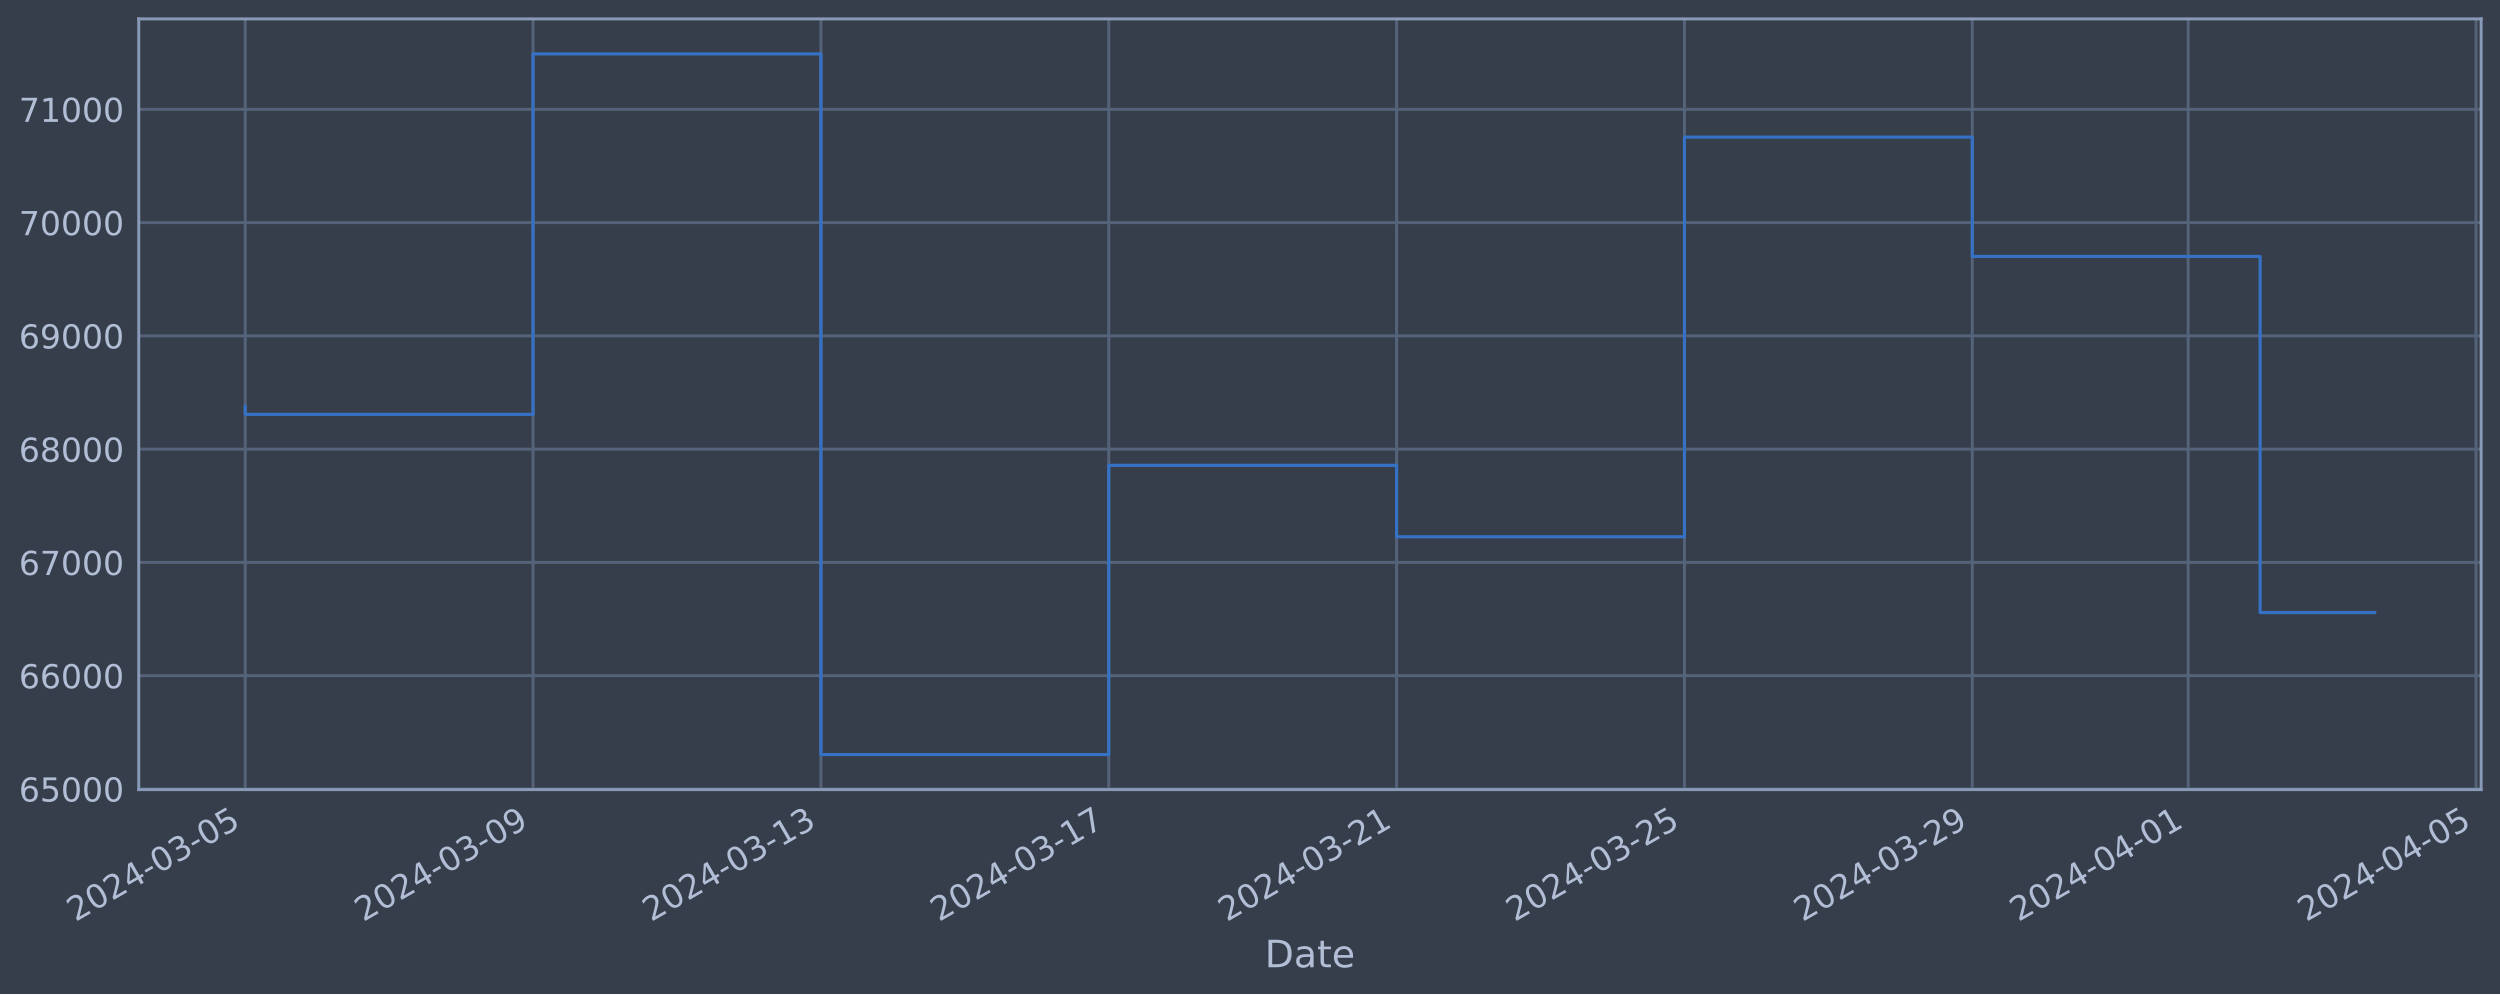
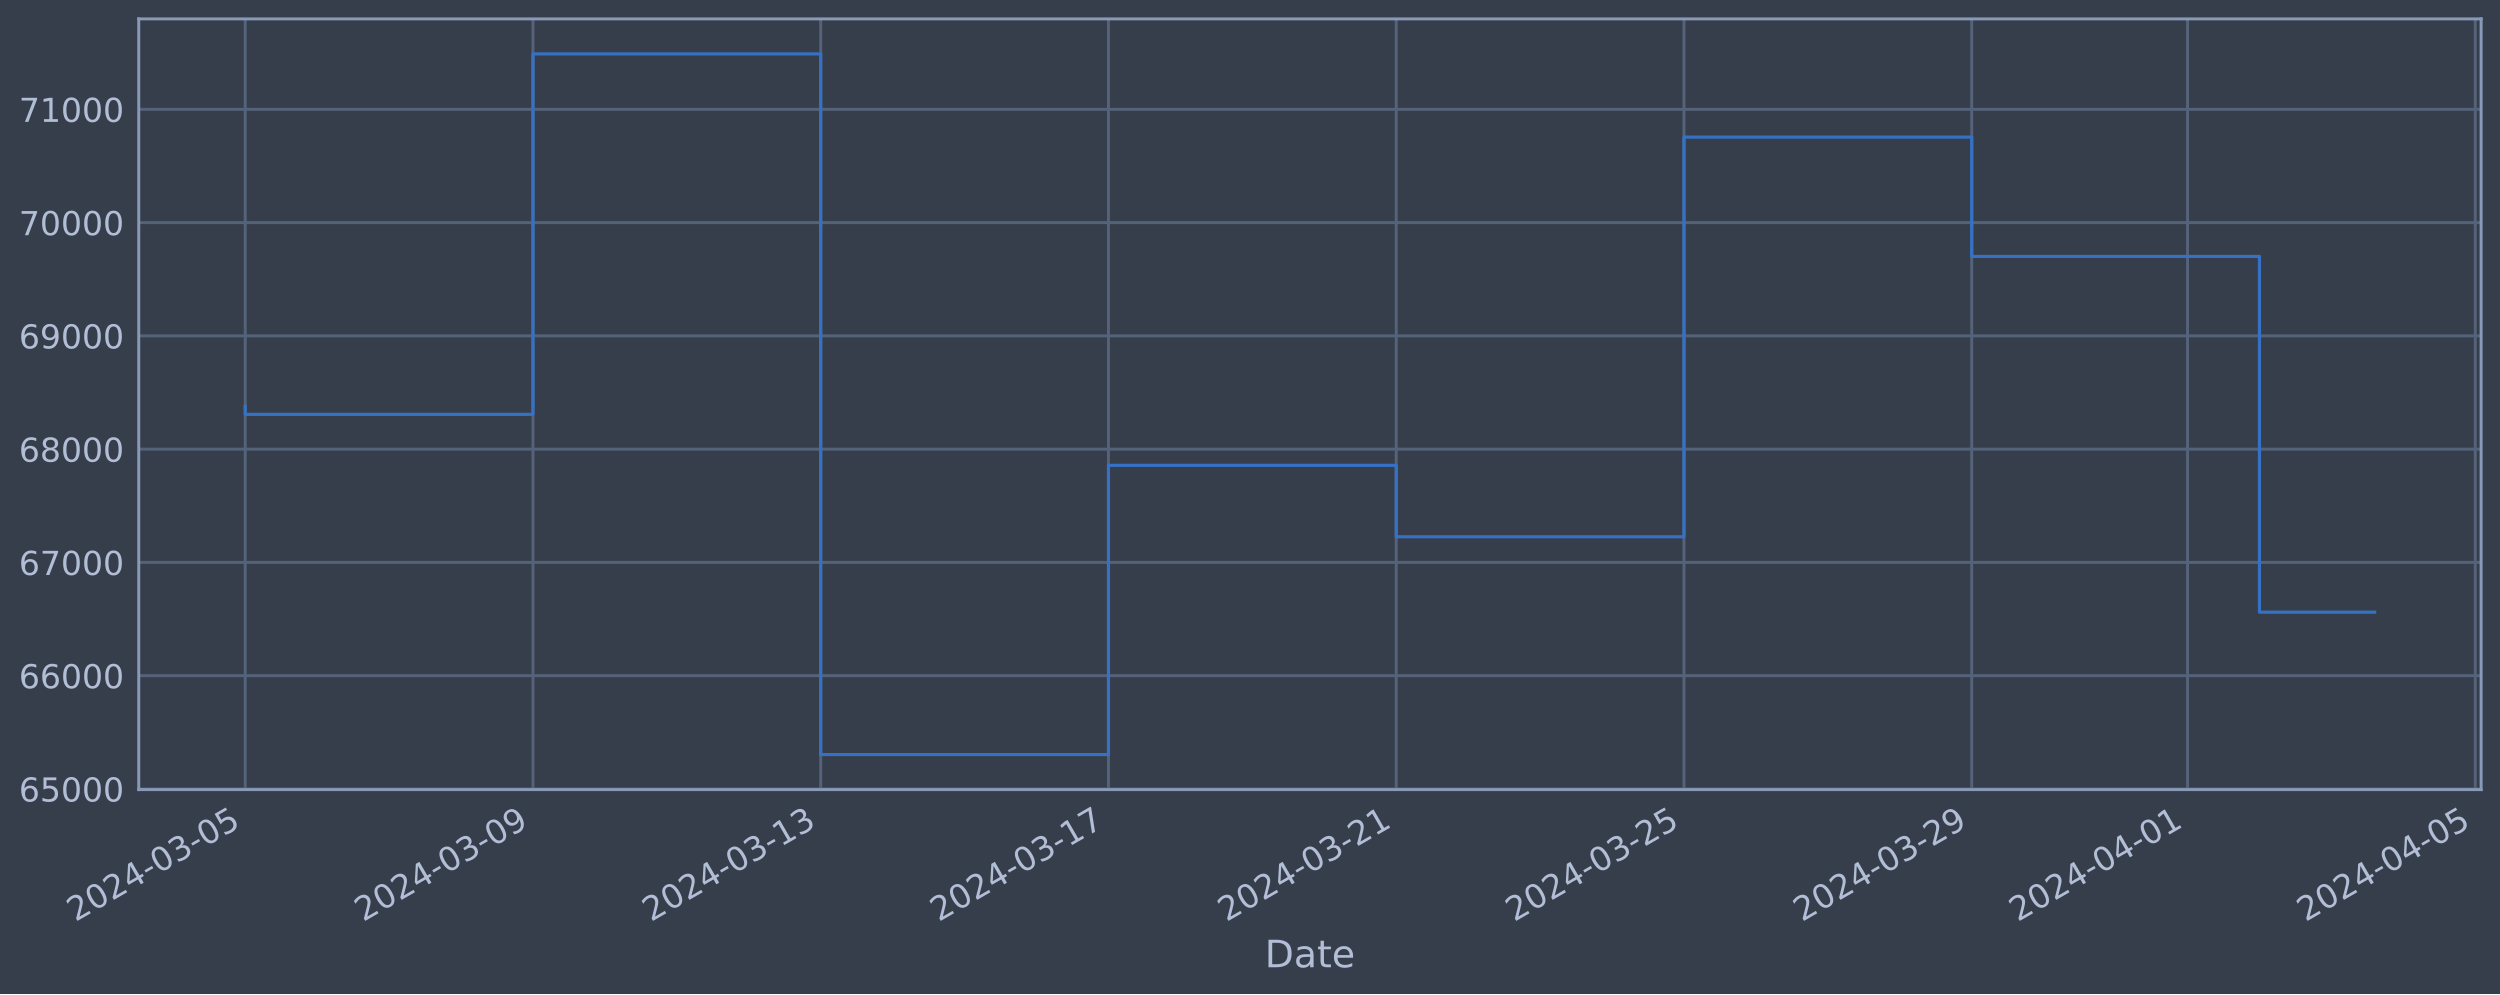
<svg xmlns="http://www.w3.org/2000/svg" xmlns:xlink="http://www.w3.org/1999/xlink" width="952.884pt" height="378.87pt" viewBox="0 0 952.884 378.87" version="1.1">
  <defs>
    <style type="text/css">*{stroke-linejoin: round; stroke-linecap: butt}</style>
  </defs>
  <g id="figure_1">
    <g id="patch_1">
      <path d="M 0 378.87  L 952.884 378.87  L 952.884 0  L 0 0  z " style="fill: #373e4b" />
    </g>
    <g id="axes_1">
      <g id="patch_2">
        <path d="M 52.884 300.96  L 945.684 300.96  L 945.684 7.2  L 52.884 7.2  z " style="fill: #373e4b" />
      </g>
      <g id="matplotlib.axis_1">
        <g id="xtick_1">
          <g id="line2d_1">
-             <path d="M 93.466 300.96  L 93.466 7.2  " clip-path="url(#pd57566b642)" style="fill: none; stroke: #546379; stroke-width: 1.12; stroke-linecap: square" />
+             <path d="M 93.466 300.96  L 93.466 7.2  " clip-path="url(#pb5ecaaf5dd)" style="fill: none; stroke: #546379; stroke-width: 1.12; stroke-linecap: square" />
          </g>
          <g id="line2d_2" />
          <g id="text_1">
            <g style="fill: #b1bed6" transform="translate(28.74006 351.4642) rotate(-30) scale(0.126 -0.126)">
              <defs>
                <path id="DejaVuSans-32" d="M 1228 531  L 3431 531  L 3431 0  L 469 0  L 469 531  Q 828 903 1448 1529  Q 2069 2156 2228 2338  Q 2531 2678 2651 2914  Q 2772 3150 2772 3378  Q 2772 3750 2511 3984  Q 2250 4219 1831 4219  Q 1534 4219 1204 4116  Q 875 4013 500 3803  L 500 4441  Q 881 4594 1212 4672  Q 1544 4750 1819 4750  Q 2544 4750 2975 4387  Q 3406 4025 3406 3419  Q 3406 3131 3298 2873  Q 3191 2616 2906 2266  Q 2828 2175 2409 1742  Q 1991 1309 1228 531  z " transform="scale(0.015625)" />
                <path id="DejaVuSans-30" d="M 2034 4250  Q 1547 4250 1301 3770  Q 1056 3291 1056 2328  Q 1056 1369 1301 889  Q 1547 409 2034 409  Q 2525 409 2770 889  Q 3016 1369 3016 2328  Q 3016 3291 2770 3770  Q 2525 4250 2034 4250  z M 2034 4750  Q 2819 4750 3233 4129  Q 3647 3509 3647 2328  Q 3647 1150 3233 529  Q 2819 -91 2034 -91  Q 1250 -91 836 529  Q 422 1150 422 2328  Q 422 3509 836 4129  Q 1250 4750 2034 4750  z " transform="scale(0.015625)" />
                <path id="DejaVuSans-34" d="M 2419 4116  L 825 1625  L 2419 1625  L 2419 4116  z M 2253 4666  L 3047 4666  L 3047 1625  L 3713 1625  L 3713 1100  L 3047 1100  L 3047 0  L 2419 0  L 2419 1100  L 313 1100  L 313 1709  L 2253 4666  z " transform="scale(0.015625)" />
                <path id="DejaVuSans-2d" d="M 313 2009  L 1997 2009  L 1997 1497  L 313 1497  L 313 2009  z " transform="scale(0.015625)" />
                <path id="DejaVuSans-33" d="M 2597 2516  Q 3050 2419 3304 2112  Q 3559 1806 3559 1356  Q 3559 666 3084 287  Q 2609 -91 1734 -91  Q 1441 -91 1130 -33  Q 819 25 488 141  L 488 750  Q 750 597 1062 519  Q 1375 441 1716 441  Q 2309 441 2620 675  Q 2931 909 2931 1356  Q 2931 1769 2642 2001  Q 2353 2234 1838 2234  L 1294 2234  L 1294 2753  L 1863 2753  Q 2328 2753 2575 2939  Q 2822 3125 2822 3475  Q 2822 3834 2567 4026  Q 2313 4219 1838 4219  Q 1578 4219 1281 4162  Q 984 4106 628 3988  L 628 4550  Q 988 4650 1302 4700  Q 1616 4750 1894 4750  Q 2613 4750 3031 4423  Q 3450 4097 3450 3541  Q 3450 3153 3228 2886  Q 3006 2619 2597 2516  z " transform="scale(0.015625)" />
                <path id="DejaVuSans-35" d="M 691 4666  L 3169 4666  L 3169 4134  L 1269 4134  L 1269 2991  Q 1406 3038 1543 3061  Q 1681 3084 1819 3084  Q 2600 3084 3056 2656  Q 3513 2228 3513 1497  Q 3513 744 3044 326  Q 2575 -91 1722 -91  Q 1428 -91 1123 -41  Q 819 9 494 109  L 494 744  Q 775 591 1075 516  Q 1375 441 1709 441  Q 2250 441 2565 725  Q 2881 1009 2881 1497  Q 2881 1984 2565 2268  Q 2250 2553 1709 2553  Q 1456 2553 1204 2497  Q 953 2441 691 2322  L 691 4666  z " transform="scale(0.015625)" />
              </defs>
              <use xlink:href="#DejaVuSans-32" />
              <use xlink:href="#DejaVuSans-30" x="63.623" />
              <use xlink:href="#DejaVuSans-32" x="127.246" />
              <use xlink:href="#DejaVuSans-34" x="190.869" />
              <use xlink:href="#DejaVuSans-2d" x="254.492" />
              <use xlink:href="#DejaVuSans-30" x="290.576" />
              <use xlink:href="#DejaVuSans-33" x="354.199" />
              <use xlink:href="#DejaVuSans-2d" x="417.822" />
              <use xlink:href="#DejaVuSans-30" x="453.906" />
              <use xlink:href="#DejaVuSans-35" x="517.529" />
            </g>
          </g>
        </g>
        <g id="xtick_2">
          <g id="line2d_3">
-             <path d="M 203.179 300.96  L 203.179 7.2  " clip-path="url(#pd57566b642)" style="fill: none; stroke: #546379; stroke-width: 1.12; stroke-linecap: square" />
+             <path d="M 203.143 300.96  L 203.143 7.2  " clip-path="url(#pb5ecaaf5dd)" style="fill: none; stroke: #546379; stroke-width: 1.12; stroke-linecap: square" />
          </g>
          <g id="line2d_4" />
          <g id="text_2">
-             <g style="fill: #b1bed6" transform="translate(138.453 351.4642) rotate(-30) scale(0.126 -0.126)">
+             <g style="fill: #b1bed6" transform="translate(138.417 351.4642) rotate(-30) scale(0.126 -0.126)">
              <defs>
                <path id="DejaVuSans-39" d="M 703 97  L 703 672  Q 941 559 1184 500  Q 1428 441 1663 441  Q 2288 441 2617 861  Q 2947 1281 2994 2138  Q 2813 1869 2534 1725  Q 2256 1581 1919 1581  Q 1219 1581 811 2004  Q 403 2428 403 3163  Q 403 3881 828 4315  Q 1253 4750 1959 4750  Q 2769 4750 3195 4129  Q 3622 3509 3622 2328  Q 3622 1225 3098 567  Q 2575 -91 1691 -91  Q 1453 -91 1209 -44  Q 966 3 703 97  z M 1959 2075  Q 2384 2075 2632 2365  Q 2881 2656 2881 3163  Q 2881 3666 2632 3958  Q 2384 4250 1959 4250  Q 1534 4250 1286 3958  Q 1038 3666 1038 3163  Q 1038 2656 1286 2365  Q 1534 2075 1959 2075  z " transform="scale(0.015625)" />
              </defs>
              <use xlink:href="#DejaVuSans-32" />
              <use xlink:href="#DejaVuSans-30" x="63.623" />
              <use xlink:href="#DejaVuSans-32" x="127.246" />
              <use xlink:href="#DejaVuSans-34" x="190.869" />
              <use xlink:href="#DejaVuSans-2d" x="254.492" />
              <use xlink:href="#DejaVuSans-30" x="290.576" />
              <use xlink:href="#DejaVuSans-33" x="354.199" />
              <use xlink:href="#DejaVuSans-2d" x="417.822" />
              <use xlink:href="#DejaVuSans-30" x="453.906" />
              <use xlink:href="#DejaVuSans-39" x="517.529" />
            </g>
          </g>
        </g>
        <g id="xtick_3">
          <g id="line2d_5">
-             <path d="M 312.892 300.96  L 312.892 7.2  " clip-path="url(#pd57566b642)" style="fill: none; stroke: #546379; stroke-width: 1.12; stroke-linecap: square" />
+             <path d="M 312.819 300.96  L 312.819 7.2  " clip-path="url(#pb5ecaaf5dd)" style="fill: none; stroke: #546379; stroke-width: 1.12; stroke-linecap: square" />
          </g>
          <g id="line2d_6" />
          <g id="text_3">
-             <g style="fill: #b1bed6" transform="translate(248.166 351.4642) rotate(-30) scale(0.126 -0.126)">
+             <g style="fill: #b1bed6" transform="translate(248.0939 351.4642) rotate(-30) scale(0.126 -0.126)">
              <defs>
                <path id="DejaVuSans-31" d="M 794 531  L 1825 531  L 1825 4091  L 703 3866  L 703 4441  L 1819 4666  L 2450 4666  L 2450 531  L 3481 531  L 3481 0  L 794 0  L 794 531  z " transform="scale(0.015625)" />
              </defs>
              <use xlink:href="#DejaVuSans-32" />
              <use xlink:href="#DejaVuSans-30" x="63.623" />
              <use xlink:href="#DejaVuSans-32" x="127.246" />
              <use xlink:href="#DejaVuSans-34" x="190.869" />
              <use xlink:href="#DejaVuSans-2d" x="254.492" />
              <use xlink:href="#DejaVuSans-30" x="290.576" />
              <use xlink:href="#DejaVuSans-33" x="354.199" />
              <use xlink:href="#DejaVuSans-2d" x="417.822" />
              <use xlink:href="#DejaVuSans-31" x="453.906" />
              <use xlink:href="#DejaVuSans-33" x="517.529" />
            </g>
          </g>
        </g>
        <g id="xtick_4">
          <g id="line2d_7">
-             <path d="M 422.605 300.96  L 422.605 7.2  " clip-path="url(#pd57566b642)" style="fill: none; stroke: #546379; stroke-width: 1.12; stroke-linecap: square" />
+             <path d="M 422.496 300.96  L 422.496 7.2  " clip-path="url(#pb5ecaaf5dd)" style="fill: none; stroke: #546379; stroke-width: 1.12; stroke-linecap: square" />
          </g>
          <g id="line2d_8" />
          <g id="text_4">
-             <g style="fill: #b1bed6" transform="translate(357.879 351.4642) rotate(-30) scale(0.126 -0.126)">
+             <g style="fill: #b1bed6" transform="translate(357.7709 351.4642) rotate(-30) scale(0.126 -0.126)">
              <defs>
                <path id="DejaVuSans-37" d="M 525 4666  L 3525 4666  L 3525 4397  L 1831 0  L 1172 0  L 2766 4134  L 525 4134  L 525 4666  z " transform="scale(0.015625)" />
              </defs>
              <use xlink:href="#DejaVuSans-32" />
              <use xlink:href="#DejaVuSans-30" x="63.623" />
              <use xlink:href="#DejaVuSans-32" x="127.246" />
              <use xlink:href="#DejaVuSans-34" x="190.869" />
              <use xlink:href="#DejaVuSans-2d" x="254.492" />
              <use xlink:href="#DejaVuSans-30" x="290.576" />
              <use xlink:href="#DejaVuSans-33" x="354.199" />
              <use xlink:href="#DejaVuSans-2d" x="417.822" />
              <use xlink:href="#DejaVuSans-31" x="453.906" />
              <use xlink:href="#DejaVuSans-37" x="517.529" />
            </g>
          </g>
        </g>
        <g id="xtick_5">
          <g id="line2d_9">
-             <path d="M 532.317 300.96  L 532.317 7.2  " clip-path="url(#pd57566b642)" style="fill: none; stroke: #546379; stroke-width: 1.12; stroke-linecap: square" />
+             <path d="M 532.173 300.96  L 532.173 7.2  " clip-path="url(#pb5ecaaf5dd)" style="fill: none; stroke: #546379; stroke-width: 1.12; stroke-linecap: square" />
          </g>
          <g id="line2d_10" />
          <g id="text_5">
-             <g style="fill: #b1bed6" transform="translate(467.592 351.4642) rotate(-30) scale(0.126 -0.126)">
+             <g style="fill: #b1bed6" transform="translate(467.4478 351.4642) rotate(-30) scale(0.126 -0.126)">
              <use xlink:href="#DejaVuSans-32" />
              <use xlink:href="#DejaVuSans-30" x="63.623" />
              <use xlink:href="#DejaVuSans-32" x="127.246" />
              <use xlink:href="#DejaVuSans-34" x="190.869" />
              <use xlink:href="#DejaVuSans-2d" x="254.492" />
              <use xlink:href="#DejaVuSans-30" x="290.576" />
              <use xlink:href="#DejaVuSans-33" x="354.199" />
              <use xlink:href="#DejaVuSans-2d" x="417.822" />
              <use xlink:href="#DejaVuSans-32" x="453.906" />
              <use xlink:href="#DejaVuSans-31" x="517.529" />
            </g>
          </g>
        </g>
        <g id="xtick_6">
          <g id="line2d_11">
-             <path d="M 642.03 300.96  L 642.03 7.2  " clip-path="url(#pd57566b642)" style="fill: none; stroke: #546379; stroke-width: 1.12; stroke-linecap: square" />
+             <path d="M 641.85 300.96  L 641.85 7.2  " clip-path="url(#pb5ecaaf5dd)" style="fill: none; stroke: #546379; stroke-width: 1.12; stroke-linecap: square" />
          </g>
          <g id="line2d_12" />
          <g id="text_6">
-             <g style="fill: #b1bed6" transform="translate(577.305 351.4642) rotate(-30) scale(0.126 -0.126)">
+             <g style="fill: #b1bed6" transform="translate(577.1248 351.4642) rotate(-30) scale(0.126 -0.126)">
              <use xlink:href="#DejaVuSans-32" />
              <use xlink:href="#DejaVuSans-30" x="63.623" />
              <use xlink:href="#DejaVuSans-32" x="127.246" />
              <use xlink:href="#DejaVuSans-34" x="190.869" />
              <use xlink:href="#DejaVuSans-2d" x="254.492" />
              <use xlink:href="#DejaVuSans-30" x="290.576" />
              <use xlink:href="#DejaVuSans-33" x="354.199" />
              <use xlink:href="#DejaVuSans-2d" x="417.822" />
              <use xlink:href="#DejaVuSans-32" x="453.906" />
              <use xlink:href="#DejaVuSans-35" x="517.529" />
            </g>
          </g>
        </g>
        <g id="xtick_7">
          <g id="line2d_13">
-             <path d="M 751.743 300.96  L 751.743 7.2  " clip-path="url(#pd57566b642)" style="fill: none; stroke: #546379; stroke-width: 1.12; stroke-linecap: square" />
+             <path d="M 751.527 300.96  L 751.527 7.2  " clip-path="url(#pb5ecaaf5dd)" style="fill: none; stroke: #546379; stroke-width: 1.12; stroke-linecap: square" />
          </g>
          <g id="line2d_14" />
          <g id="text_7">
-             <g style="fill: #b1bed6" transform="translate(687.0179 351.4642) rotate(-30) scale(0.126 -0.126)">
+             <g style="fill: #b1bed6" transform="translate(686.8017 351.4642) rotate(-30) scale(0.126 -0.126)">
              <use xlink:href="#DejaVuSans-32" />
              <use xlink:href="#DejaVuSans-30" x="63.623" />
              <use xlink:href="#DejaVuSans-32" x="127.246" />
              <use xlink:href="#DejaVuSans-34" x="190.869" />
              <use xlink:href="#DejaVuSans-2d" x="254.492" />
              <use xlink:href="#DejaVuSans-30" x="290.576" />
              <use xlink:href="#DejaVuSans-33" x="354.199" />
              <use xlink:href="#DejaVuSans-2d" x="417.822" />
              <use xlink:href="#DejaVuSans-32" x="453.906" />
              <use xlink:href="#DejaVuSans-39" x="517.529" />
            </g>
          </g>
        </g>
        <g id="xtick_8">
          <g id="line2d_15">
-             <path d="M 834.028 300.96  L 834.028 7.2  " clip-path="url(#pd57566b642)" style="fill: none; stroke: #546379; stroke-width: 1.12; stroke-linecap: square" />
+             <path d="M 833.785 300.96  L 833.785 7.2  " clip-path="url(#pb5ecaaf5dd)" style="fill: none; stroke: #546379; stroke-width: 1.12; stroke-linecap: square" />
          </g>
          <g id="line2d_16" />
          <g id="text_8">
-             <g style="fill: #b1bed6" transform="translate(769.3027 351.4642) rotate(-30) scale(0.126 -0.126)">
+             <g style="fill: #b1bed6" transform="translate(769.0594 351.4642) rotate(-30) scale(0.126 -0.126)">
              <use xlink:href="#DejaVuSans-32" />
              <use xlink:href="#DejaVuSans-30" x="63.623" />
              <use xlink:href="#DejaVuSans-32" x="127.246" />
              <use xlink:href="#DejaVuSans-34" x="190.869" />
              <use xlink:href="#DejaVuSans-2d" x="254.492" />
              <use xlink:href="#DejaVuSans-30" x="290.576" />
              <use xlink:href="#DejaVuSans-34" x="354.199" />
              <use xlink:href="#DejaVuSans-2d" x="417.822" />
              <use xlink:href="#DejaVuSans-30" x="453.906" />
              <use xlink:href="#DejaVuSans-31" x="517.529" />
            </g>
          </g>
        </g>
        <g id="xtick_9">
          <g id="line2d_17">
-             <path d="M 943.741 300.96  L 943.741 7.2  " clip-path="url(#pd57566b642)" style="fill: none; stroke: #546379; stroke-width: 1.12; stroke-linecap: square" />
+             <path d="M 943.462 300.96  L 943.462 7.2  " clip-path="url(#pb5ecaaf5dd)" style="fill: none; stroke: #546379; stroke-width: 1.12; stroke-linecap: square" />
          </g>
          <g id="line2d_18" />
          <g id="text_9">
-             <g style="fill: #b1bed6" transform="translate(879.0156 351.4642) rotate(-30) scale(0.126 -0.126)">
+             <g style="fill: #b1bed6" transform="translate(878.7364 351.4642) rotate(-30) scale(0.126 -0.126)">
              <use xlink:href="#DejaVuSans-32" />
              <use xlink:href="#DejaVuSans-30" x="63.623" />
              <use xlink:href="#DejaVuSans-32" x="127.246" />
              <use xlink:href="#DejaVuSans-34" x="190.869" />
              <use xlink:href="#DejaVuSans-2d" x="254.492" />
              <use xlink:href="#DejaVuSans-30" x="290.576" />
              <use xlink:href="#DejaVuSans-34" x="354.199" />
              <use xlink:href="#DejaVuSans-2d" x="417.822" />
              <use xlink:href="#DejaVuSans-30" x="453.906" />
              <use xlink:href="#DejaVuSans-35" x="517.529" />
            </g>
          </g>
        </g>
        <g id="text_10">
          <g style="fill: #b1bed6" transform="translate(482.0746 368.6753) scale(0.144 -0.144)">
            <defs>
              <path id="DejaVuSans-44" d="M 1259 4147  L 1259 519  L 2022 519  Q 2988 519 3436 956  Q 3884 1394 3884 2338  Q 3884 3275 3436 3711  Q 2988 4147 2022 4147  L 1259 4147  z M 628 4666  L 1925 4666  Q 3281 4666 3915 4102  Q 4550 3538 4550 2338  Q 4550 1131 3912 565  Q 3275 0 1925 0  L 628 0  L 628 4666  z " transform="scale(0.015625)" />
              <path id="DejaVuSans-61" d="M 2194 1759  Q 1497 1759 1228 1600  Q 959 1441 959 1056  Q 959 750 1161 570  Q 1363 391 1709 391  Q 2188 391 2477 730  Q 2766 1069 2766 1631  L 2766 1759  L 2194 1759  z M 3341 1997  L 3341 0  L 2766 0  L 2766 531  Q 2569 213 2275 61  Q 1981 -91 1556 -91  Q 1019 -91 701 211  Q 384 513 384 1019  Q 384 1609 779 1909  Q 1175 2209 1959 2209  L 2766 2209  L 2766 2266  Q 2766 2663 2505 2880  Q 2244 3097 1772 3097  Q 1472 3097 1187 3025  Q 903 2953 641 2809  L 641 3341  Q 956 3463 1253 3523  Q 1550 3584 1831 3584  Q 2591 3584 2966 3190  Q 3341 2797 3341 1997  z " transform="scale(0.015625)" />
              <path id="DejaVuSans-74" d="M 1172 4494  L 1172 3500  L 2356 3500  L 2356 3053  L 1172 3053  L 1172 1153  Q 1172 725 1289 603  Q 1406 481 1766 481  L 2356 481  L 2356 0  L 1766 0  Q 1100 0 847 248  Q 594 497 594 1153  L 594 3053  L 172 3053  L 172 3500  L 594 3500  L 594 4494  L 1172 4494  z " transform="scale(0.015625)" />
              <path id="DejaVuSans-65" d="M 3597 1894  L 3597 1613  L 953 1613  Q 991 1019 1311 708  Q 1631 397 2203 397  Q 2534 397 2845 478  Q 3156 559 3463 722  L 3463 178  Q 3153 47 2828 -22  Q 2503 -91 2169 -91  Q 1331 -91 842 396  Q 353 884 353 1716  Q 353 2575 817 3079  Q 1281 3584 2069 3584  Q 2775 3584 3186 3129  Q 3597 2675 3597 1894  z M 3022 2063  Q 3016 2534 2758 2815  Q 2500 3097 2075 3097  Q 1594 3097 1305 2825  Q 1016 2553 972 2059  L 3022 2063  z " transform="scale(0.015625)" />
            </defs>
            <use xlink:href="#DejaVuSans-44" />
            <use xlink:href="#DejaVuSans-61" x="77.002" />
            <use xlink:href="#DejaVuSans-74" x="138.281" />
            <use xlink:href="#DejaVuSans-65" x="177.49" />
          </g>
        </g>
      </g>
      <g id="matplotlib.axis_2">
        <g id="ytick_1">
          <g id="line2d_19">
-             <path d="M 52.884 300.718  L 945.684 300.718  " clip-path="url(#pd57566b642)" style="fill: none; stroke: #546379; stroke-width: 1.12; stroke-linecap: square" />
+             <path d="M 52.884 300.718  L 945.684 300.718  " clip-path="url(#pb5ecaaf5dd)" style="fill: none; stroke: #546379; stroke-width: 1.12; stroke-linecap: square" />
          </g>
          <g id="line2d_20" />
          <g id="text_11">
            <g style="fill: #b1bed6" transform="translate(7.2 305.5049) scale(0.126 -0.126)">
              <defs>
                <path id="DejaVuSans-36" d="M 2113 2584  Q 1688 2584 1439 2293  Q 1191 2003 1191 1497  Q 1191 994 1439 701  Q 1688 409 2113 409  Q 2538 409 2786 701  Q 3034 994 3034 1497  Q 3034 2003 2786 2293  Q 2538 2584 2113 2584  z M 3366 4563  L 3366 3988  Q 3128 4100 2886 4159  Q 2644 4219 2406 4219  Q 1781 4219 1451 3797  Q 1122 3375 1075 2522  Q 1259 2794 1537 2939  Q 1816 3084 2150 3084  Q 2853 3084 3261 2657  Q 3669 2231 3669 1497  Q 3669 778 3244 343  Q 2819 -91 2113 -91  Q 1303 -91 875 529  Q 447 1150 447 2328  Q 447 3434 972 4092  Q 1497 4750 2381 4750  Q 2619 4750 2861 4703  Q 3103 4656 3366 4563  z " transform="scale(0.015625)" />
              </defs>
              <use xlink:href="#DejaVuSans-36" />
              <use xlink:href="#DejaVuSans-35" x="63.623" />
              <use xlink:href="#DejaVuSans-30" x="127.246" />
              <use xlink:href="#DejaVuSans-30" x="190.869" />
              <use xlink:href="#DejaVuSans-30" x="254.492" />
            </g>
          </g>
        </g>
        <g id="ytick_2">
          <g id="line2d_21">
-             <path d="M 52.884 257.544  L 945.684 257.544  " clip-path="url(#pd57566b642)" style="fill: none; stroke: #546379; stroke-width: 1.12; stroke-linecap: square" />
+             <path d="M 52.884 257.544  L 945.684 257.544  " clip-path="url(#pb5ecaaf5dd)" style="fill: none; stroke: #546379; stroke-width: 1.12; stroke-linecap: square" />
          </g>
          <g id="line2d_22" />
          <g id="text_12">
            <g style="fill: #b1bed6" transform="translate(7.2 262.331) scale(0.126 -0.126)">
              <use xlink:href="#DejaVuSans-36" />
              <use xlink:href="#DejaVuSans-36" x="63.623" />
              <use xlink:href="#DejaVuSans-30" x="127.246" />
              <use xlink:href="#DejaVuSans-30" x="190.869" />
              <use xlink:href="#DejaVuSans-30" x="254.492" />
            </g>
          </g>
        </g>
        <g id="ytick_3">
          <g id="line2d_23">
-             <path d="M 52.884 214.37  L 945.684 214.37  " clip-path="url(#pd57566b642)" style="fill: none; stroke: #546379; stroke-width: 1.12; stroke-linecap: square" />
+             <path d="M 52.884 214.37  L 945.684 214.37  " clip-path="url(#pb5ecaaf5dd)" style="fill: none; stroke: #546379; stroke-width: 1.12; stroke-linecap: square" />
          </g>
          <g id="line2d_24" />
          <g id="text_13">
            <g style="fill: #b1bed6" transform="translate(7.2 219.157) scale(0.126 -0.126)">
              <use xlink:href="#DejaVuSans-36" />
              <use xlink:href="#DejaVuSans-37" x="63.623" />
              <use xlink:href="#DejaVuSans-30" x="127.246" />
              <use xlink:href="#DejaVuSans-30" x="190.869" />
              <use xlink:href="#DejaVuSans-30" x="254.492" />
            </g>
          </g>
        </g>
        <g id="ytick_4">
          <g id="line2d_25">
-             <path d="M 52.884 171.196  L 945.684 171.196  " clip-path="url(#pd57566b642)" style="fill: none; stroke: #546379; stroke-width: 1.12; stroke-linecap: square" />
+             <path d="M 52.884 171.196  L 945.684 171.196  " clip-path="url(#pb5ecaaf5dd)" style="fill: none; stroke: #546379; stroke-width: 1.12; stroke-linecap: square" />
          </g>
          <g id="line2d_26" />
          <g id="text_14">
            <g style="fill: #b1bed6" transform="translate(7.2 175.9831) scale(0.126 -0.126)">
              <defs>
                <path id="DejaVuSans-38" d="M 2034 2216  Q 1584 2216 1326 1975  Q 1069 1734 1069 1313  Q 1069 891 1326 650  Q 1584 409 2034 409  Q 2484 409 2743 651  Q 3003 894 3003 1313  Q 3003 1734 2745 1975  Q 2488 2216 2034 2216  z M 1403 2484  Q 997 2584 770 2862  Q 544 3141 544 3541  Q 544 4100 942 4425  Q 1341 4750 2034 4750  Q 2731 4750 3128 4425  Q 3525 4100 3525 3541  Q 3525 3141 3298 2862  Q 3072 2584 2669 2484  Q 3125 2378 3379 2068  Q 3634 1759 3634 1313  Q 3634 634 3220 271  Q 2806 -91 2034 -91  Q 1263 -91 848 271  Q 434 634 434 1313  Q 434 1759 690 2068  Q 947 2378 1403 2484  z M 1172 3481  Q 1172 3119 1398 2916  Q 1625 2713 2034 2713  Q 2441 2713 2670 2916  Q 2900 3119 2900 3481  Q 2900 3844 2670 4047  Q 2441 4250 2034 4250  Q 1625 4250 1398 4047  Q 1172 3844 1172 3481  z " transform="scale(0.015625)" />
              </defs>
              <use xlink:href="#DejaVuSans-36" />
              <use xlink:href="#DejaVuSans-38" x="63.623" />
              <use xlink:href="#DejaVuSans-30" x="127.246" />
              <use xlink:href="#DejaVuSans-30" x="190.869" />
              <use xlink:href="#DejaVuSans-30" x="254.492" />
            </g>
          </g>
        </g>
        <g id="ytick_5">
          <g id="line2d_27">
-             <path d="M 52.884 128.022  L 945.684 128.022  " clip-path="url(#pd57566b642)" style="fill: none; stroke: #546379; stroke-width: 1.12; stroke-linecap: square" />
+             <path d="M 52.884 128.022  L 945.684 128.022  " clip-path="url(#pb5ecaaf5dd)" style="fill: none; stroke: #546379; stroke-width: 1.12; stroke-linecap: square" />
          </g>
          <g id="line2d_28" />
          <g id="text_15">
            <g style="fill: #b1bed6" transform="translate(7.2 132.8092) scale(0.126 -0.126)">
              <use xlink:href="#DejaVuSans-36" />
              <use xlink:href="#DejaVuSans-39" x="63.623" />
              <use xlink:href="#DejaVuSans-30" x="127.246" />
              <use xlink:href="#DejaVuSans-30" x="190.869" />
              <use xlink:href="#DejaVuSans-30" x="254.492" />
            </g>
          </g>
        </g>
        <g id="ytick_6">
          <g id="line2d_29">
-             <path d="M 52.884 84.848  L 945.684 84.848  " clip-path="url(#pd57566b642)" style="fill: none; stroke: #546379; stroke-width: 1.12; stroke-linecap: square" />
+             <path d="M 52.884 84.848  L 945.684 84.848  " clip-path="url(#pb5ecaaf5dd)" style="fill: none; stroke: #546379; stroke-width: 1.12; stroke-linecap: square" />
          </g>
          <g id="line2d_30" />
          <g id="text_16">
            <g style="fill: #b1bed6" transform="translate(7.2 89.63523) scale(0.126 -0.126)">
              <use xlink:href="#DejaVuSans-37" />
              <use xlink:href="#DejaVuSans-30" x="63.623" />
              <use xlink:href="#DejaVuSans-30" x="127.246" />
              <use xlink:href="#DejaVuSans-30" x="190.869" />
              <use xlink:href="#DejaVuSans-30" x="254.492" />
            </g>
          </g>
        </g>
        <g id="ytick_7">
          <g id="line2d_31">
-             <path d="M 52.884 41.674  L 945.684 41.674  " clip-path="url(#pd57566b642)" style="fill: none; stroke: #546379; stroke-width: 1.12; stroke-linecap: square" />
+             <path d="M 52.884 41.674  L 945.684 41.674  " clip-path="url(#pb5ecaaf5dd)" style="fill: none; stroke: #546379; stroke-width: 1.12; stroke-linecap: square" />
          </g>
          <g id="line2d_32" />
          <g id="text_17">
            <g style="fill: #b1bed6" transform="translate(7.2 46.4613) scale(0.126 -0.126)">
              <use xlink:href="#DejaVuSans-37" />
              <use xlink:href="#DejaVuSans-31" x="63.623" />
              <use xlink:href="#DejaVuSans-30" x="127.246" />
              <use xlink:href="#DejaVuSans-30" x="190.869" />
              <use xlink:href="#DejaVuSans-30" x="254.492" />
            </g>
          </g>
        </g>
      </g>
      <g id="line2d_33">
-         <path d="M 93.466 154.891  L 93.466 157.946  L 203.179 157.946  L 203.179 20.553  L 312.892 20.553  L 312.892 287.607  L 422.605 287.607  L 422.605 177.362  L 532.317 177.362  L 532.317 204.598  L 642.03 204.598  L 642.03 52.265  L 751.743 52.265  L 751.743 97.744  L 861.456 97.744  L 861.456 233.467  L 905.102 233.467  " clip-path="url(#pd57566b642)" style="fill: none; stroke: #3572c6; stroke-width: 1.2; stroke-linecap: square" />
+         <path d="M 93.466 154.891  L 93.466 157.946  L 203.143 157.946  L 203.143 20.553  L 312.819 20.553  L 312.819 287.607  L 422.496 287.607  L 422.496 177.362  L 532.173 177.362  L 532.173 204.598  L 641.85 204.598  L 641.85 52.265  L 751.527 52.265  L 751.527 97.744  L 861.204 97.744  L 861.204 233.321  L 905.102 233.321  " clip-path="url(#pb5ecaaf5dd)" style="fill: none; stroke: #3572c6; stroke-width: 1.2; stroke-linecap: square" />
      </g>
      <g id="patch_3">
        <path d="M 52.884 300.96  L 52.884 7.2  " style="fill: none; stroke: #899ab8; stroke-width: 1.12; stroke-linejoin: miter; stroke-linecap: square" />
      </g>
      <g id="patch_4">
        <path d="M 945.684 300.96  L 945.684 7.2  " style="fill: none; stroke: #899ab8; stroke-width: 1.12; stroke-linejoin: miter; stroke-linecap: square" />
      </g>
      <g id="patch_5">
        <path d="M 52.884 300.96  L 945.684 300.96  " style="fill: none; stroke: #899ab8; stroke-width: 1.12; stroke-linejoin: miter; stroke-linecap: square" />
      </g>
      <g id="patch_6">
        <path d="M 52.884 7.2  L 945.684 7.2  " style="fill: none; stroke: #899ab8; stroke-width: 1.12; stroke-linejoin: miter; stroke-linecap: square" />
      </g>
    </g>
  </g>
  <defs>
-     <clipPath id="pd57566b642">
+     <clipPath id="pb5ecaaf5dd">
      <rect x="52.884" y="7.2" width="892.8" height="293.76" />
    </clipPath>
  </defs>
</svg>
